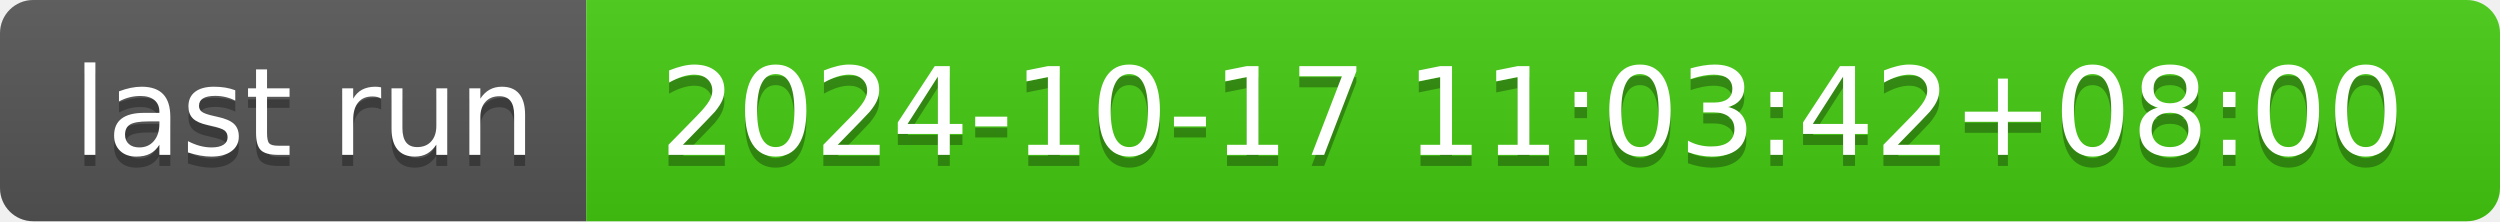
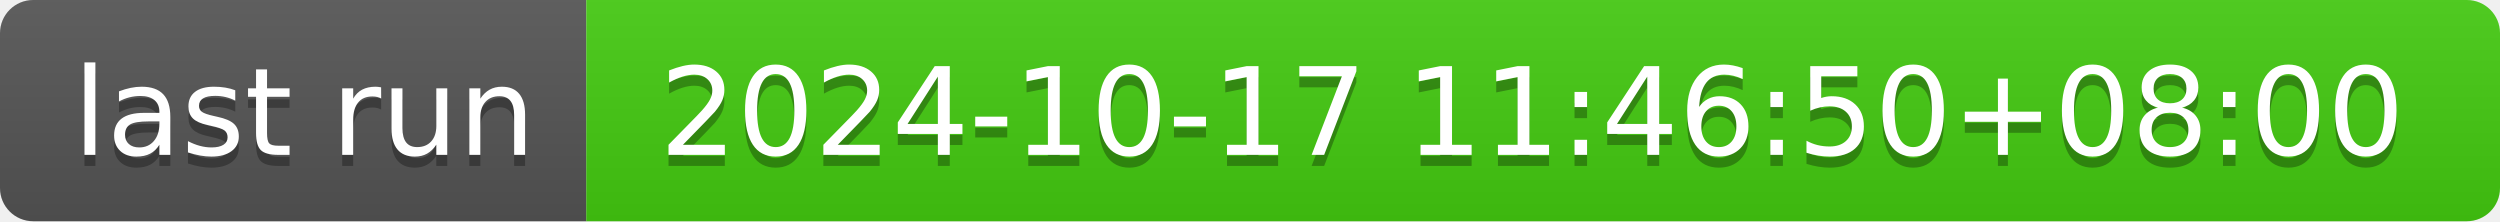
- <svg xmlns="http://www.w3.org/2000/svg" width="226" height="20" role="img" aria-label="last run: 2024-10-17 11:03:42+08:00">
+ <svg xmlns="http://www.w3.org/2000/svg" width="226" height="20" role="img" aria-label="last run: 2024-10-17 11:46:50+08:00">
  <linearGradient id="s" x2="0" y2="100%">
    <stop offset="0" stop-color="#bbb" stop-opacity=".1" />
    <stop offset="1" stop-opacity=".1" />
  </linearGradient>
  <clipPath id="r">
    <rect width="226" height="20" rx="3" fill="#fff" />
  </clipPath>
  <g clip-path="url(#r)">
    <rect width="53" height="20" fill="#555" />
    <rect x="53" width="173" height="20" fill="#4c1" />
    <rect width="226" height="20" fill="url(#s)" />
  </g>
  <g fill="#fff" text-anchor="middle" font-family="Verdana,Geneva,DejaVu Sans,sans-serif" text-rendering="geometricPrecision" font-size="110">
    <text aria-hidden="true" x="275" y="150" fill="#010101" fill-opacity=".3" transform="scale(.1)" textLength="430">last run</text>
    <text x="275" y="140" transform="scale(.1)" fill="#fff" textLength="430">last run</text>
-     <text aria-hidden="true" x="1385" y="150" fill="#010101" fill-opacity=".3" transform="scale(.1)" textLength="1630">2024-10-17 11:03:42+08:00</text>
-     <text x="1385" y="140" transform="scale(.1)" fill="#fff" textLength="1630">2024-10-17 11:03:42+08:00</text>
+     <text aria-hidden="true" x="1385" y="150" fill="#010101" fill-opacity=".3" transform="scale(.1)" textLength="1630">2024-10-17 11:46:50+08:00</text>
+     <text x="1385" y="140" transform="scale(.1)" fill="#fff" textLength="1630">2024-10-17 11:46:50+08:00</text>
  </g>
</svg>
